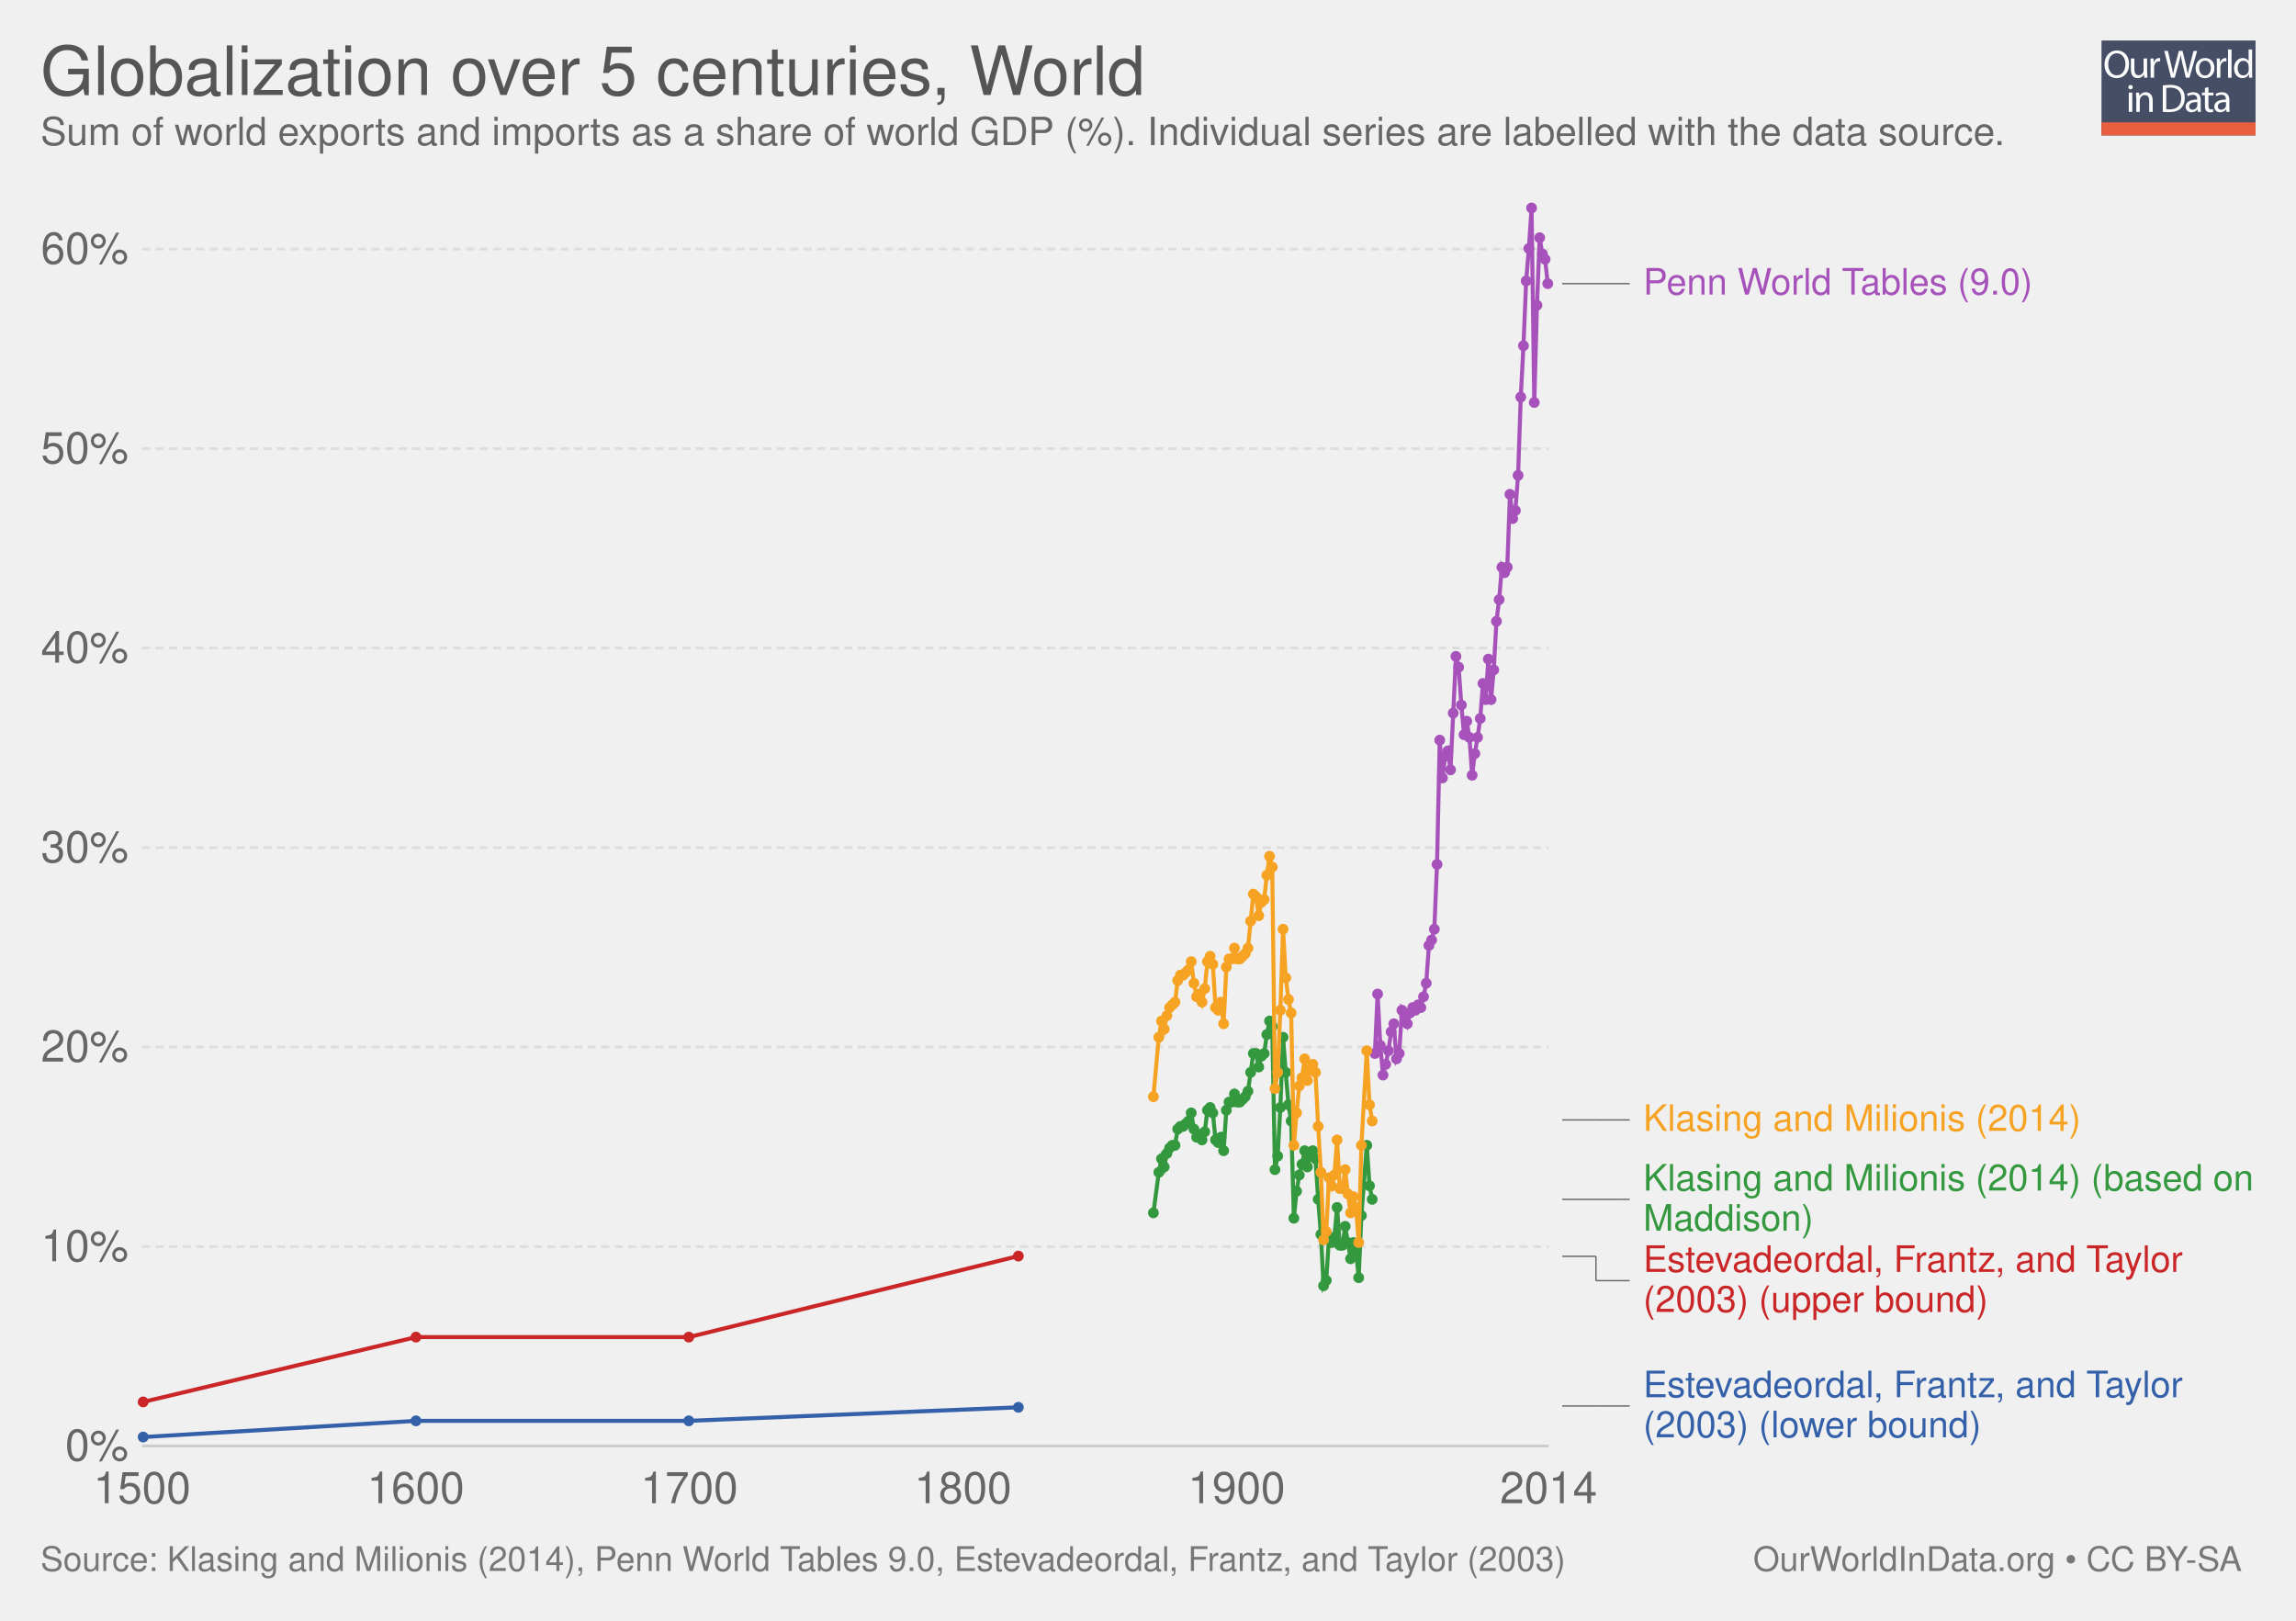
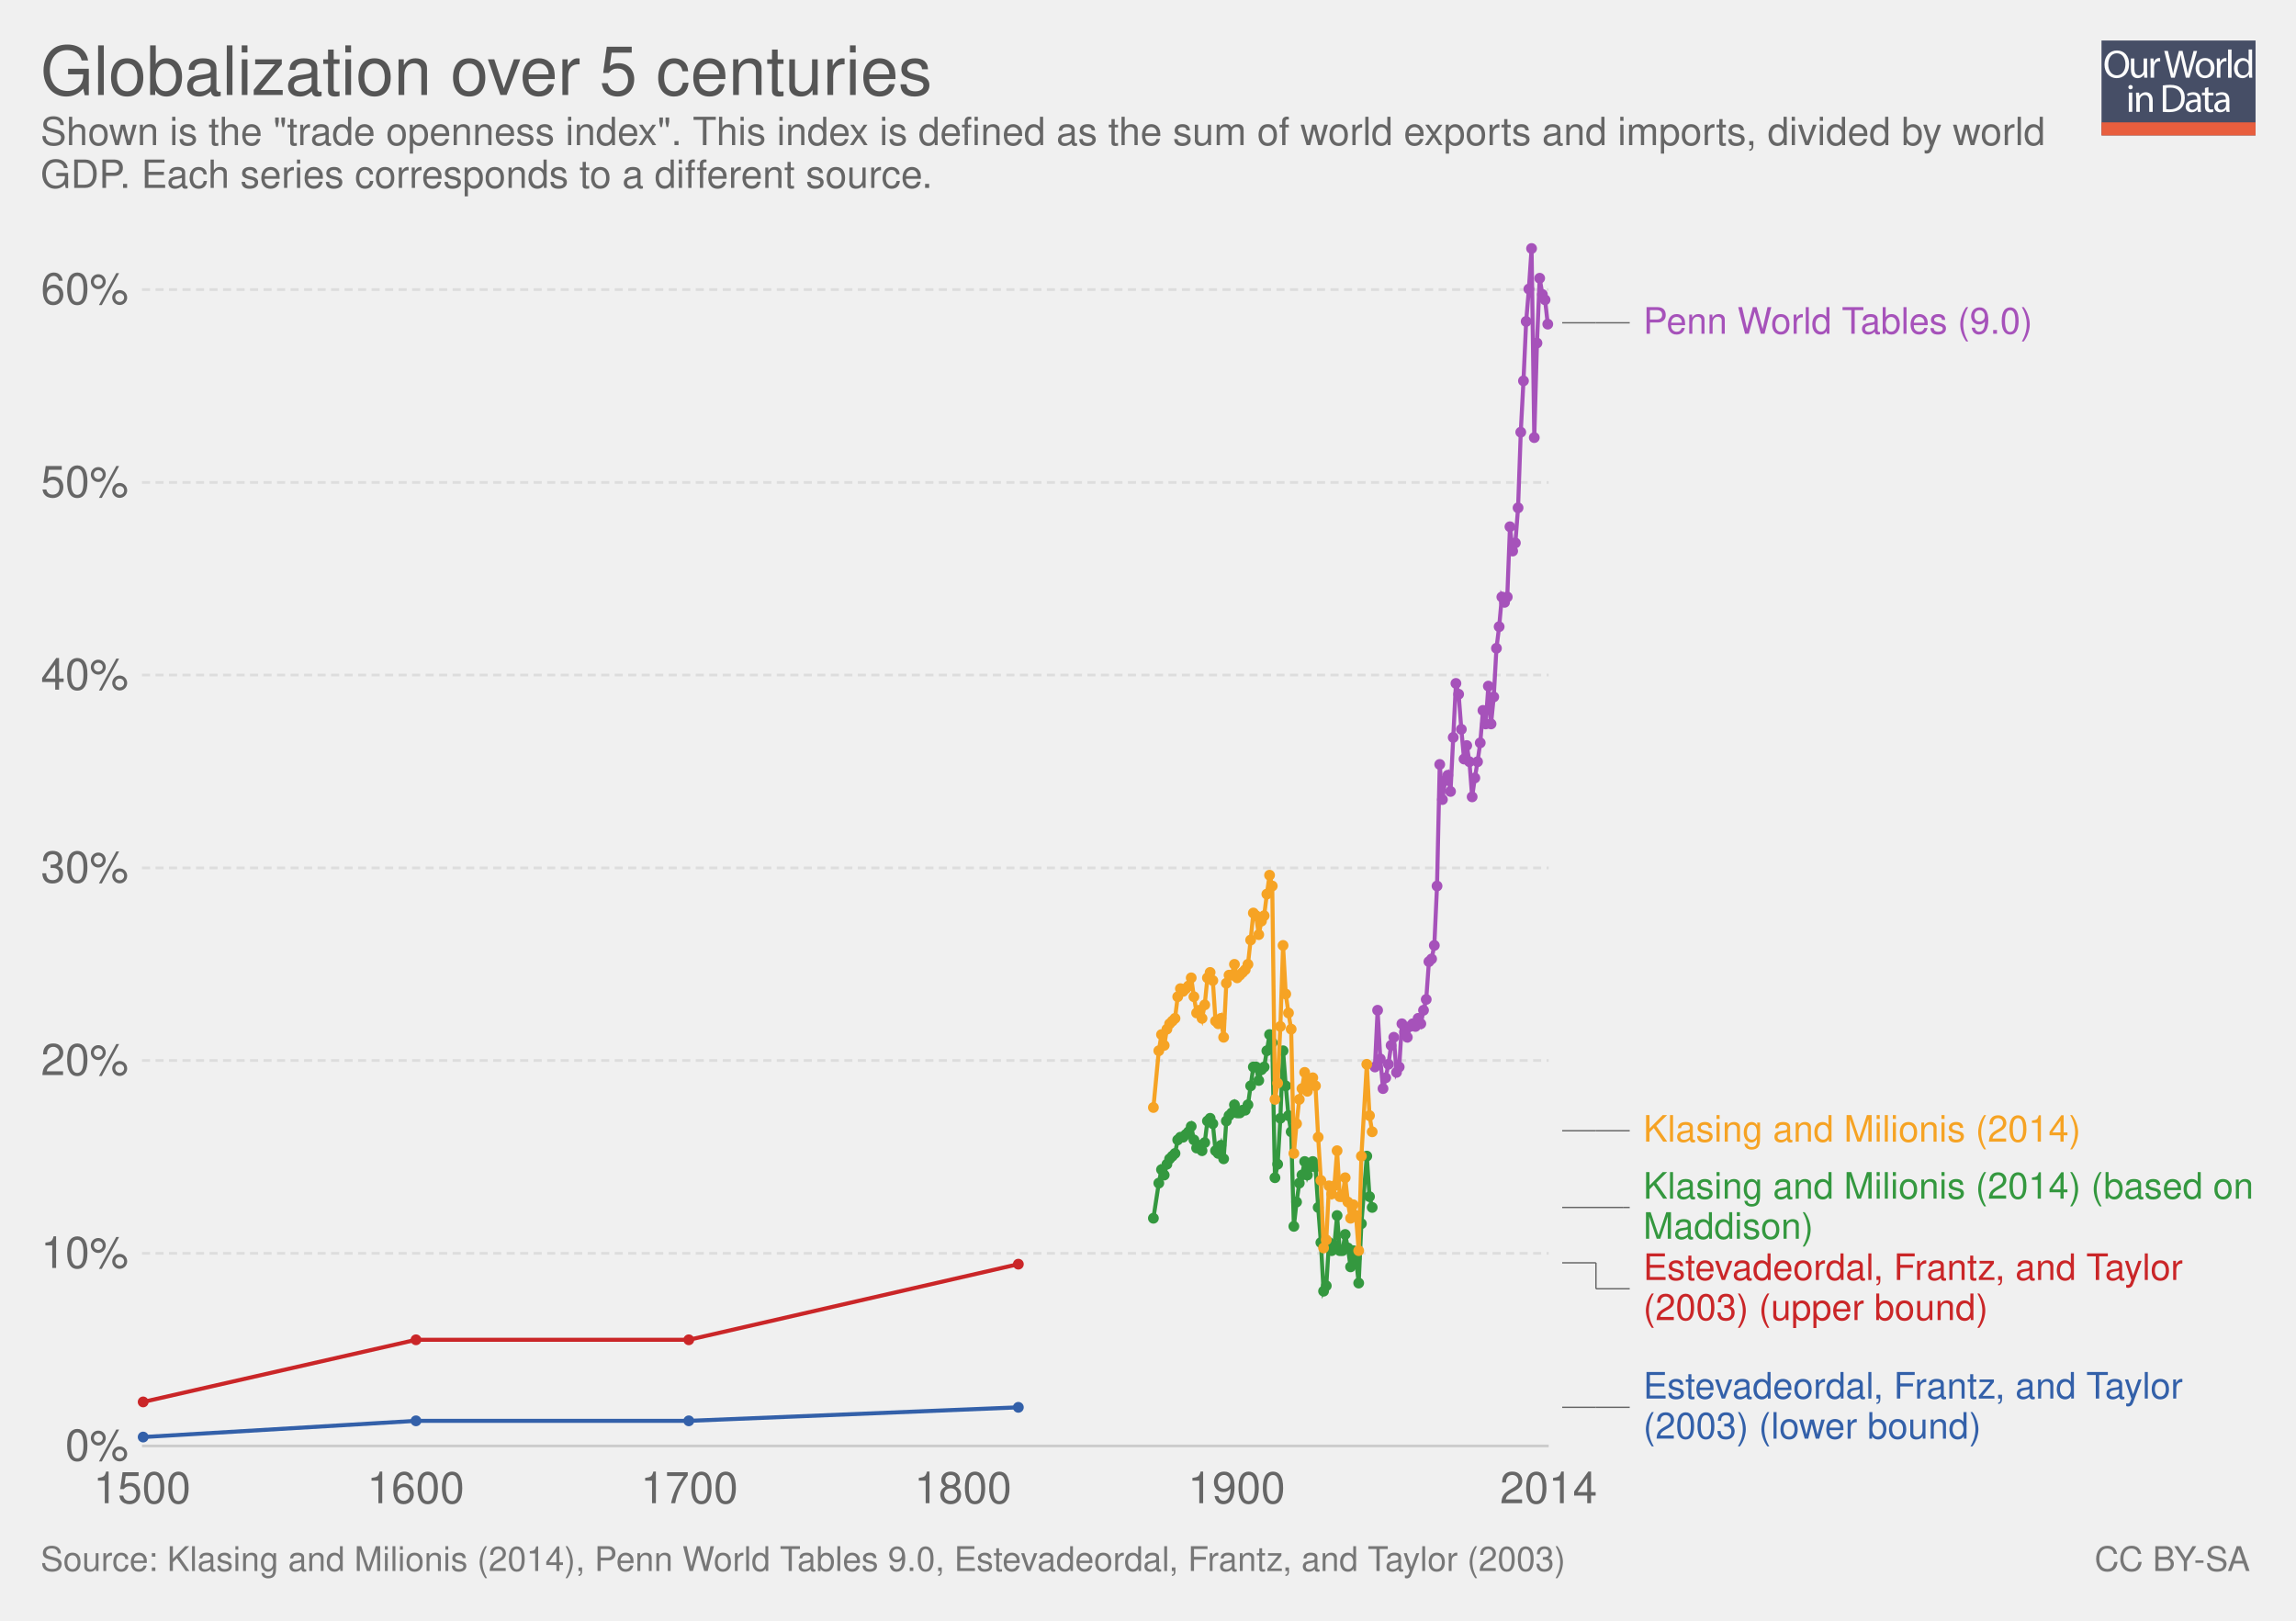
<svg xmlns="http://www.w3.org/2000/svg" xmlns:xlink="http://www.w3.org/1999/xlink" version="1.1" style="font-family: 'Helvetica Neue', Helvetica, Arial, sans-serif; font-size: 18px; background-color: white; text-rendering: optimizeLegibility; -webkit-font-smoothing: antialiased;" width="850" height="600">
  <g class="ChartTab">
    <g class="HeaderView">
      <g opacity="0.8" transform="translate(778, 15) scale(0.27)">
        <a xlink:href="https://ourworldindata.org" target="_blank">
          <g>
            <rect x="0" y="0" fill="#1B2543" width="211.2" height="130.1" />
            <rect x="0" y="112.2" fill="#E63912" width="211.2" height="17.9" />
            <g>
              <rect x="1.2" y="12.3" fill="none" width="210.2" height="99.2" />
              <path fill="#FFFFFF" d="M37.8,32.2c0,12.7-7.7,19.4-17.1,19.4c-9.7,0-16.6-7.5-16.6-18.7c0-11.7,7.3-19.3,17.1-19.3 C31.3,13.7,37.8,21.3,37.8,32.2z M9.2,32.8c0,7.9,4.3,14.9,11.8,14.9c7.5,0,11.8-6.9,11.8-15.3c0-7.3-3.8-14.9-11.8-14.9 C13.1,17.5,9.2,24.8,9.2,32.8z" />
              <path fill="#FFFFFF" d="M62.7,43.8c0,2.7,0.1,5.1,0.2,7.2h-4.3l-0.3-4.3h-0.1c-1.3,2.1-4,4.9-8.8,4.9c-4.2,0-9.1-2.3-9.1-11.6 V24.6h4.8v14.6c0,5,1.5,8.4,5.9,8.4c3.2,0,5.5-2.2,6.3-4.4c0.3-0.7,0.4-1.6,0.4-2.5V24.6h4.8V43.8z" />
              <path fill="#FFFFFF" d="M67.3,32.8c0-3.1-0.1-5.8-0.2-8.2h4.2l0.2,5.2h0.2c1.2-3.5,4.1-5.8,7.3-5.8c0.5,0,0.9,0.1,1.4,0.2v4.5 c-0.5-0.1-1-0.2-1.6-0.2c-3.4,0-5.8,2.6-6.5,6.2c-0.1,0.7-0.2,1.4-0.2,2.2V51h-4.8V32.8z" />
              <path fill="#FFFFFF" d="M95.4,51l-9.4-36.8h5l4.4,18.6c1.1,4.6,2.1,9.2,2.7,12.7h0.1c0.6-3.7,1.8-8,3-12.8l4.9-18.5h5l4.5,18.7 c1,4.4,2,8.7,2.6,12.6h0.1c0.8-4,1.8-8.1,3-12.7l4.9-18.5h4.9L120.6,51h-5L111,31.9c-1.1-4.7-1.9-8.3-2.4-12h-0.1 c-0.7,3.7-1.5,7.3-2.8,12L100.4,51H95.4z" />
              <path fill="#FFFFFF" d="M154.9,37.6c0,9.8-6.8,14-13.2,14c-7.2,0-12.7-5.2-12.7-13.6c0-8.8,5.8-14,13.1-14 C149.8,24,154.9,29.5,154.9,37.6z M133.9,37.9c0,5.8,3.3,10.1,8,10.1c4.6,0,8-4.3,8-10.3c0-4.5-2.2-10.1-7.9-10.1 C136.3,27.6,133.9,32.8,133.9,37.9z" />
              <path fill="#FFFFFF" d="M158.2,32.8c0-3.1-0.1-5.8-0.2-8.2h4.2l0.2,5.2h0.2c1.2-3.5,4.1-5.8,7.3-5.8c0.5,0,0.9,0.1,1.4,0.2v4.5 c-0.5-0.1-1-0.2-1.6-0.2c-3.4,0-5.8,2.6-6.5,6.2c-0.1,0.7-0.2,1.4-0.2,2.2V51h-4.8V32.8z" />
              <path fill="#FFFFFF" d="M173.5,12.3h4.8V51h-4.8V12.3z" />
              <path fill="#FFFFFF" d="M206.5,12.3v31.9c0,2.3,0.1,5,0.2,6.8h-4.3l-0.2-4.6H202c-1.5,2.9-4.7,5.2-9,5.2 c-6.4,0-11.3-5.4-11.3-13.4c-0.1-8.8,5.4-14.2,11.9-14.2c4,0,6.8,1.9,8,4h0.1V12.3H206.5z M201.7,35.4c0-0.6-0.1-1.4-0.2-2 c-0.7-3.1-3.3-5.6-6.9-5.6c-5,0-7.9,4.4-7.9,10.2c0,5.3,2.6,9.8,7.8,9.8c3.2,0,6.2-2.1,7.1-5.7c0.2-0.7,0.2-1.3,0.2-2.1V35.4z" />
              <path fill="#FFFFFF" d="M42.8,64c0.1,1.6-1.1,2.9-3.1,2.9c-1.7,0-2.9-1.3-2.9-2.9c0-1.7,1.3-3,3-3C41.7,61,42.8,62.3,42.8,64z M37.4,97.8V71.4h4.8v26.4H37.4z" />
              <path fill="#FFFFFF" d="M47.5,78.6c0-2.7-0.1-5-0.2-7.1h4.3l0.3,4.4h0.1c1.3-2.5,4.4-5,8.8-5c3.7,0,9.4,2.2,9.4,11.2v15.8h-4.8 V82.6c0-4.3-1.6-7.8-6.1-7.8c-3.2,0-5.6,2.2-6.5,4.9c-0.2,0.6-0.3,1.4-0.3,2.2v15.9h-4.8V78.6z" />
              <path fill="#FFFFFF" d="M84,61.6c2.9-0.4,6.3-0.8,10.1-0.8c6.8,0,11.7,1.6,14.9,4.6c3.3,3,5.2,7.3,5.2,13.2c0,6-1.9,10.9-5.3,14.3 c-3.4,3.4-9.1,5.3-16.3,5.3c-3.4,0-6.2-0.2-8.6-0.4V61.6z M88.8,94.1c1.2,0.2,3,0.3,4.8,0.3c10.2,0,15.7-5.7,15.7-15.6 c0.1-8.7-4.9-14.2-14.9-14.2c-2.5,0-4.3,0.2-5.6,0.5V94.1z" />
              <path fill="#FFFFFF" d="M132.1,97.8l-0.4-3.3h-0.2c-1.5,2.1-4.3,3.9-8.1,3.9c-5.4,0-8.1-3.8-8.1-7.6c0-6.4,5.7-9.9,15.9-9.8v-0.5 c0-2.2-0.6-6.1-6-6.1c-2.5,0-5,0.8-6.9,2l-1.1-3.2c2.2-1.4,5.4-2.3,8.7-2.3c8.1,0,10.1,5.5,10.1,10.8v9.9c0,2.3,0.1,4.5,0.4,6.3 H132.1z M131.4,84.4c-5.3-0.1-11.2,0.8-11.2,5.9c0,3.1,2.1,4.6,4.5,4.6c3.4,0,5.6-2.2,6.4-4.4c0.2-0.5,0.3-1,0.3-1.5V84.4z" />
              <path fill="#FFFFFF" d="M146.6,63.9v7.6h6.9v3.7h-6.9v14.2c0,3.3,0.9,5.1,3.6,5.1c1.3,0,2.2-0.2,2.8-0.3l0.2,3.6 c-0.9,0.4-2.4,0.7-4.3,0.7c-2.2,0-4-0.7-5.2-2c-1.4-1.4-1.9-3.8-1.9-6.9V75.1h-4.1v-3.7h4.1v-6.3L146.6,63.9z" />
              <path fill="#FFFFFF" d="M171.4,97.8l-0.4-3.3h-0.2c-1.5,2.1-4.3,3.9-8.1,3.9c-5.4,0-8.1-3.8-8.1-7.6c0-6.4,5.7-9.9,15.9-9.8v-0.5 c0-2.2-0.6-6.1-6-6.1c-2.5,0-5,0.8-6.9,2l-1.1-3.2c2.2-1.4,5.4-2.3,8.7-2.3c8.1,0,10.1,5.5,10.1,10.8v9.9c0,2.3,0.1,4.5,0.4,6.3 H171.4z M170.7,84.4c-5.3-0.1-11.2,0.8-11.2,5.9c0,3.1,2.1,4.6,4.5,4.6c3.4,0,5.6-2.2,6.4-4.4c0.2-0.5,0.3-1,0.3-1.5V84.4z" />
            </g>
          </g>
        </a>
      </g>
      <a href="https://ourworldindata.org/grapher/globalization-over-5-centuries" target="_blank">
        <text font-size="25.20" x="15.0" y="35.2" fill="#555">
-           <tspan x="15" y="35.16">Globalization over 5 centuries, World</tspan>
+           <tspan x="15" y="35.16">Globalization over 5 centuries</tspan>
        </text>
      </a>
      <text font-size="14.40" x="15.0" y="53.7" fill="#666">
-         <tspan x="15" y="53.72">Sum of world exports and imports as a share of world GDP (%). Individual series are labelled with the data source.</tspan>
+         <tspan x="15" y="53.72">Shown is the "trade openness index". This index is defined as the sum of world exports and imports, divided by world</tspan>
+         <tspan x="15" y="69.56">GDP. Each series corresponds to a different source.</tspan>
      </text>
    </g>
    <g class="LineChart">
      <defs>
        <clipPath id="boundsClip-1">
-           <rect x="42.562" y="0" width="830" height="959.8" />
+           <rect x="42.562" y="0" width="830" height="928.8" />
        </clipPath>
      </defs>
      <g class="AxisBoxView">
        <g class="HorizontalAxis">
          <text x="52.6" y="556.5" fill="#666" text-anchor="middle" font-size="16.2">1500</text>
          <text x="153.9" y="556.5" fill="#666" text-anchor="middle" font-size="16.2">1600</text>
          <text x="255.2" y="556.5" fill="#666" text-anchor="middle" font-size="16.2">1700</text>
          <text x="356.5" y="556.5" fill="#666" text-anchor="middle" font-size="16.2">1800</text>
          <text x="457.8" y="556.5" fill="#666" text-anchor="middle" font-size="16.2">1900</text>
          <text x="573.3" y="556.5" fill="#666" text-anchor="middle" font-size="16.2">2014</text>
        </g>
        <g class="VerticalAxis">
          <text x="47.56" y="535.3" fill="#666" dominant-baseline="middle" text-anchor="end" font-size="16.2">0%</text>
-           <text x="47.56" y="461.5" fill="#666" dominant-baseline="middle" text-anchor="end" font-size="16.2">10%</text>
-           <text x="47.56" y="387.6" fill="#666" dominant-baseline="middle" text-anchor="end" font-size="16.2">20%</text>
-           <text x="47.56" y="313.8" fill="#666" dominant-baseline="middle" text-anchor="end" font-size="16.2">30%</text>
-           <text x="47.56" y="239.9" fill="#666" dominant-baseline="middle" text-anchor="end" font-size="16.2">40%</text>
-           <text x="47.56" y="166.1" fill="#666" dominant-baseline="middle" text-anchor="end" font-size="16.2">50%</text>
-           <text x="47.56" y="92.2" fill="#666" dominant-baseline="middle" text-anchor="end" font-size="16.2">60%</text>
+           <text x="47.56" y="464" fill="#666" dominant-baseline="middle" text-anchor="end" font-size="16.2">10%</text>
+           <text x="47.56" y="392.6" fill="#666" dominant-baseline="middle" text-anchor="end" font-size="16.2">20%</text>
+           <text x="47.56" y="321.3" fill="#666" dominant-baseline="middle" text-anchor="end" font-size="16.2">30%</text>
+           <text x="47.56" y="249.9" fill="#666" dominant-baseline="middle" text-anchor="end" font-size="16.2">40%</text>
+           <text x="47.56" y="178.6" fill="#666" dominant-baseline="middle" text-anchor="end" font-size="16.2">50%</text>
+           <text x="47.56" y="107.2" fill="#666" dominant-baseline="middle" text-anchor="end" font-size="16.2">60%</text>
        </g>
        <g class="AxisGridLines">
          <line x1="52.56" y1="535.3" x2="573.34" y2="535.3" stroke="#ccc" />
-           <line x1="52.56" y1="461.5" x2="573.34" y2="461.5" stroke="#ddd" stroke-dasharray="3,2" />
-           <line x1="52.56" y1="387.6" x2="573.34" y2="387.6" stroke="#ddd" stroke-dasharray="3,2" />
-           <line x1="52.56" y1="313.8" x2="573.34" y2="313.8" stroke="#ddd" stroke-dasharray="3,2" />
-           <line x1="52.56" y1="239.9" x2="573.34" y2="239.9" stroke="#ddd" stroke-dasharray="3,2" />
-           <line x1="52.56" y1="166.1" x2="573.34" y2="166.1" stroke="#ddd" stroke-dasharray="3,2" />
-           <line x1="52.56" y1="92.2" x2="573.34" y2="92.2" stroke="#ddd" stroke-dasharray="3,2" />
+           <line x1="52.56" y1="464" x2="573.34" y2="464" stroke="#ddd" stroke-dasharray="3,2" />
+           <line x1="52.56" y1="392.6" x2="573.34" y2="392.6" stroke="#ddd" stroke-dasharray="3,2" />
+           <line x1="52.56" y1="321.3" x2="573.34" y2="321.3" stroke="#ddd" stroke-dasharray="3,2" />
+           <line x1="52.56" y1="249.9" x2="573.34" y2="249.9" stroke="#ddd" stroke-dasharray="3,2" />
+           <line x1="52.56" y1="178.6" x2="573.34" y2="178.6" stroke="#ddd" stroke-dasharray="3,2" />
+           <line x1="52.56" y1="107.2" x2="573.34" y2="107.2" stroke="#ddd" stroke-dasharray="3,2" />
        </g>
      </g>
      <g clip-path="url(#boundsClip-1)">
        <g class="HeightedLegend clickable">
          <g class="legendMark">
            <g class="indicator">
-               <line x1="578.335" y1="105" x2="590.835" y2="105" stroke="#666" stroke-width="0.5" />
-               <line x1="590.835" y1="105" x2="590.835" y2="105" stroke="#666" stroke-width="0.5" />
-               <line x1="590.835" y1="105" x2="603.335" y2="105" stroke="#666" stroke-width="0.5" />
-             </g>
-             <rect x="573.335" y="98.25" width="181.745" height="13.5" fill="#fff" opacity="0" />
-             <text font-size="13.50" x="608.3" y="109.0" fill="#a652ba">
-               <tspan x="608.335" y="109.05">Penn World Tables (9.0)</tspan>
+               <line x1="578.335" y1="119.5" x2="590.835" y2="119.5" stroke="#666" stroke-width="0.5" />
+               <line x1="590.835" y1="119.5" x2="590.835" y2="119.5" stroke="#666" stroke-width="0.5" />
+               <line x1="590.835" y1="119.5" x2="603.335" y2="119.5" stroke="#666" stroke-width="0.5" />
+             </g>
+             <rect x="573.335" y="112.75" width="181.745" height="13.5" fill="#fff" opacity="0" />
+             <text font-size="13.50" x="608.3" y="123.5" fill="#a652ba">
+               <tspan x="608.335" y="123.55">Penn World Tables (9.0)</tspan>
            </text>
          </g>
          <g class="legendMark">
            <g class="indicator">
-               <line x1="578.335" y1="414.6" x2="590.835" y2="414.6" stroke="#666" stroke-width="0.5" />
-               <line x1="590.835" y1="414.6" x2="590.835" y2="414.6" stroke="#666" stroke-width="0.5" />
-               <line x1="590.835" y1="414.6" x2="603.335" y2="414.6" stroke="#666" stroke-width="0.5" />
-             </g>
-             <rect x="573.335" y="407.85" width="197.54" height="13.5" fill="#fff" opacity="0" />
-             <text font-size="13.50" x="608.3" y="418.7" fill="#f6a324">
-               <tspan x="608.335" y="418.65">Klasing and Milionis (2014)</tspan>
+               <line x1="578.335" y1="418.6" x2="590.835" y2="418.6" stroke="#666" stroke-width="0.5" />
+               <line x1="590.835" y1="418.6" x2="590.835" y2="418.6" stroke="#666" stroke-width="0.5" />
+               <line x1="590.835" y1="418.6" x2="603.335" y2="418.6" stroke="#666" stroke-width="0.5" />
+             </g>
+             <rect x="573.335" y="411.85" width="197.54" height="13.5" fill="#fff" opacity="0" />
+             <text font-size="13.50" x="608.3" y="422.7" fill="#f6a324">
+               <tspan x="608.335" y="422.65">Klasing and Milionis (2014)</tspan>
            </text>
          </g>
          <g class="legendMark">
            <g class="indicator">
-               <line x1="578.335" y1="444" x2="600.835" y2="444" stroke="#666" stroke-width="0.5" />
-               <line x1="600.835" y1="444" x2="600.835" y2="444" stroke="#666" stroke-width="0.5" />
-               <line x1="600.835" y1="444" x2="603.335" y2="444" stroke="#666" stroke-width="0.5" />
-             </g>
-             <rect x="573.335" y="429.95" width="261.665" height="28.1" fill="#fff" opacity="0" />
-             <text font-size="13.50" x="608.3" y="440.8" fill="#34983f">
-               <tspan x="608.335" y="440.75">Klasing and Milionis (2014) (based on</tspan>
-               <tspan x="608.335" y="455.6">Maddison)</tspan>
+               <line x1="578.335" y1="447" x2="600.835" y2="447" stroke="#666" stroke-width="0.5" />
+               <line x1="600.835" y1="447" x2="600.835" y2="447" stroke="#666" stroke-width="0.5" />
+               <line x1="600.835" y1="447" x2="603.335" y2="447" stroke="#666" stroke-width="0.5" />
+             </g>
+             <rect x="573.335" y="432.95" width="261.665" height="28.1" fill="#fff" opacity="0" />
+             <text font-size="13.50" x="608.3" y="443.8" fill="#34983f">
+               <tspan x="608.335" y="443.75">Klasing and Milionis (2014) (based on</tspan>
+               <tspan x="608.335" y="458.6">Maddison)</tspan>
            </text>
          </g>
          <g class="legendMark">
            <g class="indicator">
-               <line x1="578.335" y1="465.1" x2="590.835" y2="465.1" stroke="#666" stroke-width="0.5" />
-               <line x1="590.835" y1="465.1" x2="590.835" y2="474.1" stroke="#666" stroke-width="0.5" />
-               <line x1="590.835" y1="474.1" x2="603.335" y2="474.1" stroke="#666" stroke-width="0.5" />
-             </g>
-             <rect x="573.335" y="460.05" width="239.12" height="28.1" fill="#fff" opacity="0" />
-             <text font-size="13.50" x="608.3" y="470.9" fill="#ca2628">
-               <tspan x="608.335" y="470.85">Estevadeordal, Frantz, and Taylor</tspan>
-               <tspan x="608.335" y="485.7">(2003) (upper bound)</tspan>
+               <line x1="578.335" y1="467.5" x2="590.835" y2="467.5" stroke="#666" stroke-width="0.5" />
+               <line x1="590.835" y1="467.5" x2="590.835" y2="477.1" stroke="#666" stroke-width="0.5" />
+               <line x1="590.835" y1="477.1" x2="603.335" y2="477.1" stroke="#666" stroke-width="0.5" />
+             </g>
+             <rect x="573.335" y="463.05" width="239.12" height="28.1" fill="#fff" opacity="0" />
+             <text font-size="13.50" x="608.3" y="473.9" fill="#ca2628">
+               <tspan x="608.335" y="473.85">Estevadeordal, Frantz, and Taylor</tspan>
+               <tspan x="608.335" y="488.7">(2003) (upper bound)</tspan>
            </text>
          </g>
          <g class="legendMark">
            <g class="indicator">
-               <line x1="578.335" y1="520.5" x2="590.835" y2="520.5" stroke="#666" stroke-width="0.5" />
-               <line x1="590.835" y1="520.5" x2="590.835" y2="520.5" stroke="#666" stroke-width="0.5" />
-               <line x1="590.835" y1="520.5" x2="603.335" y2="520.5" stroke="#666" stroke-width="0.5" />
-             </g>
-             <rect x="573.335" y="506.45" width="239.12" height="28.1" fill="#fff" opacity="0" />
-             <text font-size="13.50" x="608.3" y="517.3" fill="#3360a9">
-               <tspan x="608.335" y="517.25">Estevadeordal, Frantz, and Taylor</tspan>
-               <tspan x="608.335" y="532.1">(2003) (lower bound)</tspan>
+               <line x1="578.335" y1="521" x2="590.835" y2="521" stroke="#666" stroke-width="0.5" />
+               <line x1="590.835" y1="521" x2="590.835" y2="521" stroke="#666" stroke-width="0.5" />
+               <line x1="590.835" y1="521" x2="603.335" y2="521" stroke="#666" stroke-width="0.5" />
+             </g>
+             <rect x="573.335" y="506.95" width="239.12" height="28.1" fill="#fff" opacity="0" />
+             <text font-size="13.50" x="608.3" y="517.8" fill="#3360a9">
+               <tspan x="608.335" y="517.75">Estevadeordal, Frantz, and Taylor</tspan>
+               <tspan x="608.335" y="532.6">(2003) (lower bound)</tspan>
            </text>
          </g>
        </g>
        <g class="Lines">
-           <rect x="53" y="77" width="521" height="459" fill="rgba(255,255,255,0)" opacity="0" />
+           <rect x="53" y="92" width="521" height="443" fill="rgba(255,255,255,0)" opacity="0" />
          <g class="key-World_0">
-             <path stroke="#34983f" stroke-linecap="round" d="M427 449L429 434L430 429L431 432L432 427L433 425L434 424L435 424L436 418L437 417L438 417L439 416L440 415L441 412L442 418L443 421L444 420L445 422L446 419L447 411L448 410L449 412L450 422L451 423L452 421L453 426L454 411L455 408L456 408L457 405L458 408L459 408L460 407L461 406L462 404L463 397L464 390L465 390L466 395L467 391L468 390L469 383L470 378L471 380L472 433L473 428L474 410L475 384L476 397L477 409L478 415L479 451L480 441L481 435L482 431L483 426L484 432L485 428L486 426L487 429L488 444L489 457L490 476L491 474L492 458L493 460L494 458L495 447L496 461L497 461L498 454L499 460L500 466L501 460L502 463L503 473L504 450L506 424L507 439L508 444" fill="none" stroke-width="1.5" />
+             <path stroke="#34983f" stroke-linecap="round" d="M427 451L429 438L430 433L431 435L432 431L433 429L434 428L435 427L436 422L437 421L438 421L439 420L440 419L441 417L442 422L443 425L444 424L445 426L446 423L447 415L448 414L449 416L450 426L451 427L452 424L453 429L454 415L455 413L456 412L457 409L458 412L459 412L460 411L461 411L462 409L463 402L464 395L465 395L466 400L467 396L468 395L469 389L470 383L471 386L472 436L473 431L474 414L475 389L476 402L477 413L478 419L479 454L480 445L481 438L482 435L483 430L484 435L485 432L486 430L487 432L488 447L489 460L490 478L491 476L492 460L493 463L494 461L495 450L496 463L497 463L498 457L499 462L500 469L501 463L502 466L503 475L504 453L506 428L507 443L508 447" fill="none" stroke-width="1.5" />
            <g fill="#34983f">
-               <circle cx="427" cy="449" r="2" />
-               <circle cx="429" cy="434" r="2" />
-               <circle cx="430" cy="429" r="2" />
-               <circle cx="431" cy="432" r="2" />
-               <circle cx="432" cy="427" r="2" />
-               <circle cx="433" cy="425" r="2" />
-               <circle cx="434" cy="424" r="2" />
-               <circle cx="435" cy="424" r="2" />
-               <circle cx="436" cy="418" r="2" />
-               <circle cx="437" cy="417" r="2" />
-               <circle cx="438" cy="417" r="2" />
-               <circle cx="439" cy="416" r="2" />
-               <circle cx="440" cy="415" r="2" />
-               <circle cx="441" cy="412" r="2" />
-               <circle cx="442" cy="418" r="2" />
-               <circle cx="443" cy="421" r="2" />
-               <circle cx="444" cy="420" r="2" />
-               <circle cx="445" cy="422" r="2" />
-               <circle cx="446" cy="419" r="2" />
-               <circle cx="447" cy="411" r="2" />
-               <circle cx="448" cy="410" r="2" />
-               <circle cx="449" cy="412" r="2" />
-               <circle cx="450" cy="422" r="2" />
-               <circle cx="451" cy="423" r="2" />
-               <circle cx="452" cy="421" r="2" />
-               <circle cx="453" cy="426" r="2" />
-               <circle cx="454" cy="411" r="2" />
-               <circle cx="455" cy="408" r="2" />
-               <circle cx="456" cy="408" r="2" />
-               <circle cx="457" cy="405" r="2" />
-               <circle cx="458" cy="408" r="2" />
-               <circle cx="459" cy="408" r="2" />
-               <circle cx="460" cy="407" r="2" />
-               <circle cx="461" cy="406" r="2" />
-               <circle cx="462" cy="404" r="2" />
-               <circle cx="463" cy="397" r="2" />
-               <circle cx="464" cy="390" r="2" />
-               <circle cx="465" cy="390" r="2" />
-               <circle cx="466" cy="395" r="2" />
-               <circle cx="467" cy="391" r="2" />
-               <circle cx="468" cy="390" r="2" />
-               <circle cx="469" cy="383" r="2" />
-               <circle cx="470" cy="378" r="2" />
-               <circle cx="471" cy="380" r="2" />
-               <circle cx="472" cy="433" r="2" />
-               <circle cx="473" cy="428" r="2" />
-               <circle cx="474" cy="410" r="2" />
-               <circle cx="475" cy="384" r="2" />
-               <circle cx="476" cy="397" r="2" />
-               <circle cx="477" cy="409" r="2" />
-               <circle cx="478" cy="415" r="2" />
-               <circle cx="479" cy="451" r="2" />
-               <circle cx="480" cy="441" r="2" />
-               <circle cx="481" cy="435" r="2" />
-               <circle cx="482" cy="431" r="2" />
-               <circle cx="483" cy="426" r="2" />
-               <circle cx="484" cy="432" r="2" />
-               <circle cx="485" cy="428" r="2" />
-               <circle cx="486" cy="426" r="2" />
-               <circle cx="487" cy="429" r="2" />
-               <circle cx="488" cy="444" r="2" />
-               <circle cx="489" cy="457" r="2" />
-               <circle cx="490" cy="476" r="2" />
-               <circle cx="491" cy="474" r="2" />
-               <circle cx="492" cy="458" r="2" />
-               <circle cx="493" cy="460" r="2" />
-               <circle cx="494" cy="458" r="2" />
-               <circle cx="495" cy="447" r="2" />
-               <circle cx="496" cy="461" r="2" />
-               <circle cx="497" cy="461" r="2" />
-               <circle cx="498" cy="454" r="2" />
-               <circle cx="499" cy="460" r="2" />
-               <circle cx="500" cy="466" r="2" />
-               <circle cx="501" cy="460" r="2" />
-               <circle cx="502" cy="463" r="2" />
-               <circle cx="503" cy="473" r="2" />
-               <circle cx="504" cy="450" r="2" />
-               <circle cx="506" cy="424" r="2" />
-               <circle cx="507" cy="439" r="2" />
-               <circle cx="508" cy="444" r="2" />
+               <circle cx="427" cy="451" r="2" />
+               <circle cx="429" cy="438" r="2" />
+               <circle cx="430" cy="433" r="2" />
+               <circle cx="431" cy="435" r="2" />
+               <circle cx="432" cy="431" r="2" />
+               <circle cx="433" cy="429" r="2" />
+               <circle cx="434" cy="428" r="2" />
+               <circle cx="435" cy="427" r="2" />
+               <circle cx="436" cy="422" r="2" />
+               <circle cx="437" cy="421" r="2" />
+               <circle cx="438" cy="421" r="2" />
+               <circle cx="439" cy="420" r="2" />
+               <circle cx="440" cy="419" r="2" />
+               <circle cx="441" cy="417" r="2" />
+               <circle cx="442" cy="422" r="2" />
+               <circle cx="443" cy="425" r="2" />
+               <circle cx="444" cy="424" r="2" />
+               <circle cx="445" cy="426" r="2" />
+               <circle cx="446" cy="423" r="2" />
+               <circle cx="447" cy="415" r="2" />
+               <circle cx="448" cy="414" r="2" />
+               <circle cx="449" cy="416" r="2" />
+               <circle cx="450" cy="426" r="2" />
+               <circle cx="451" cy="427" r="2" />
+               <circle cx="452" cy="424" r="2" />
+               <circle cx="453" cy="429" r="2" />
+               <circle cx="454" cy="415" r="2" />
+               <circle cx="455" cy="413" r="2" />
+               <circle cx="456" cy="412" r="2" />
+               <circle cx="457" cy="409" r="2" />
+               <circle cx="458" cy="412" r="2" />
+               <circle cx="459" cy="412" r="2" />
+               <circle cx="460" cy="411" r="2" />
+               <circle cx="461" cy="411" r="2" />
+               <circle cx="462" cy="409" r="2" />
+               <circle cx="463" cy="402" r="2" />
+               <circle cx="464" cy="395" r="2" />
+               <circle cx="465" cy="395" r="2" />
+               <circle cx="466" cy="400" r="2" />
+               <circle cx="467" cy="396" r="2" />
+               <circle cx="468" cy="395" r="2" />
+               <circle cx="469" cy="389" r="2" />
+               <circle cx="470" cy="383" r="2" />
+               <circle cx="471" cy="386" r="2" />
+               <circle cx="472" cy="436" r="2" />
+               <circle cx="473" cy="431" r="2" />
+               <circle cx="474" cy="414" r="2" />
+               <circle cx="475" cy="389" r="2" />
+               <circle cx="476" cy="402" r="2" />
+               <circle cx="477" cy="413" r="2" />
+               <circle cx="478" cy="419" r="2" />
+               <circle cx="479" cy="454" r="2" />
+               <circle cx="480" cy="445" r="2" />
+               <circle cx="481" cy="438" r="2" />
+               <circle cx="482" cy="435" r="2" />
+               <circle cx="483" cy="430" r="2" />
+               <circle cx="484" cy="435" r="2" />
+               <circle cx="485" cy="432" r="2" />
+               <circle cx="486" cy="430" r="2" />
+               <circle cx="487" cy="432" r="2" />
+               <circle cx="488" cy="447" r="2" />
+               <circle cx="489" cy="460" r="2" />
+               <circle cx="490" cy="478" r="2" />
+               <circle cx="491" cy="476" r="2" />
+               <circle cx="492" cy="460" r="2" />
+               <circle cx="493" cy="463" r="2" />
+               <circle cx="494" cy="461" r="2" />
+               <circle cx="495" cy="450" r="2" />
+               <circle cx="496" cy="463" r="2" />
+               <circle cx="497" cy="463" r="2" />
+               <circle cx="498" cy="457" r="2" />
+               <circle cx="499" cy="462" r="2" />
+               <circle cx="500" cy="469" r="2" />
+               <circle cx="501" cy="463" r="2" />
+               <circle cx="502" cy="466" r="2" />
+               <circle cx="503" cy="475" r="2" />
+               <circle cx="504" cy="453" r="2" />
+               <circle cx="506" cy="428" r="2" />
+               <circle cx="507" cy="443" r="2" />
+               <circle cx="508" cy="447" r="2" />
            </g>
          </g>
          <g class="key-World_1">
-             <path stroke="#a652ba" stroke-linecap="round" d="M509 390L510 368L511 387L512 398L513 394L514 389L515 382L516 379L517 392L518 390L519 374L520 376L521 379L522 375L523 373L524 374L525 372L526 373L527 369L528 364L529 350L530 348L531 344L532 320L533 274L534 288L535 280L536 278L537 285L538 264L539 243L540 247L541 261L542 272L543 267L544 273L545 287L546 279L547 273L548 266L549 253L550 259L551 244L552 259L553 248L554 230L555 222L556 210L557 212L558 210L559 183L560 192L561 189L562 176L563 147L564 128L565 104L566 92L567 77L568 149L569 113L570 88L571 94L572 96L573 105" fill="none" stroke-width="1.5" />
+             <path stroke="#a652ba" stroke-linecap="round" d="M509 395L510 374L511 392L512 403L513 399L514 394L515 387L516 384L517 397L518 395L519 379L520 382L521 384L522 380L523 379L524 380L525 377L526 379L527 374L528 370L529 356L530 355L531 350L532 328L533 283L534 296L535 289L536 287L537 293L538 273L539 253L540 257L541 270L542 281L543 276L544 282L545 295L546 288L547 282L548 275L549 263L550 268L551 254L552 268L553 258L554 240L555 232L556 221L557 223L558 221L559 195L560 204L561 201L562 188L563 160L564 141L565 119L566 107L567 92L568 162L569 127L570 103L571 109L572 111L573 120" fill="none" stroke-width="1.5" />
            <g fill="#a652ba">
-               <circle cx="509" cy="390" r="2" />
-               <circle cx="510" cy="368" r="2" />
-               <circle cx="511" cy="387" r="2" />
-               <circle cx="512" cy="398" r="2" />
-               <circle cx="513" cy="394" r="2" />
-               <circle cx="514" cy="389" r="2" />
-               <circle cx="515" cy="382" r="2" />
-               <circle cx="516" cy="379" r="2" />
-               <circle cx="517" cy="392" r="2" />
-               <circle cx="518" cy="390" r="2" />
-               <circle cx="519" cy="374" r="2" />
-               <circle cx="520" cy="376" r="2" />
-               <circle cx="521" cy="379" r="2" />
-               <circle cx="522" cy="375" r="2" />
-               <circle cx="523" cy="373" r="2" />
-               <circle cx="524" cy="374" r="2" />
-               <circle cx="525" cy="372" r="2" />
-               <circle cx="526" cy="373" r="2" />
-               <circle cx="527" cy="369" r="2" />
-               <circle cx="528" cy="364" r="2" />
-               <circle cx="529" cy="350" r="2" />
-               <circle cx="530" cy="348" r="2" />
-               <circle cx="531" cy="344" r="2" />
-               <circle cx="532" cy="320" r="2" />
-               <circle cx="533" cy="274" r="2" />
-               <circle cx="534" cy="288" r="2" />
-               <circle cx="535" cy="280" r="2" />
-               <circle cx="536" cy="278" r="2" />
-               <circle cx="537" cy="285" r="2" />
-               <circle cx="538" cy="264" r="2" />
-               <circle cx="539" cy="243" r="2" />
-               <circle cx="540" cy="247" r="2" />
-               <circle cx="541" cy="261" r="2" />
-               <circle cx="542" cy="272" r="2" />
-               <circle cx="543" cy="267" r="2" />
-               <circle cx="544" cy="273" r="2" />
-               <circle cx="545" cy="287" r="2" />
-               <circle cx="546" cy="279" r="2" />
-               <circle cx="547" cy="273" r="2" />
-               <circle cx="548" cy="266" r="2" />
-               <circle cx="549" cy="253" r="2" />
-               <circle cx="550" cy="259" r="2" />
-               <circle cx="551" cy="244" r="2" />
-               <circle cx="552" cy="259" r="2" />
-               <circle cx="553" cy="248" r="2" />
-               <circle cx="554" cy="230" r="2" />
-               <circle cx="555" cy="222" r="2" />
-               <circle cx="556" cy="210" r="2" />
-               <circle cx="557" cy="212" r="2" />
-               <circle cx="558" cy="210" r="2" />
-               <circle cx="559" cy="183" r="2" />
-               <circle cx="560" cy="192" r="2" />
-               <circle cx="561" cy="189" r="2" />
-               <circle cx="562" cy="176" r="2" />
-               <circle cx="563" cy="147" r="2" />
-               <circle cx="564" cy="128" r="2" />
-               <circle cx="565" cy="104" r="2" />
-               <circle cx="566" cy="92" r="2" />
-               <circle cx="567" cy="77" r="2" />
-               <circle cx="568" cy="149" r="2" />
-               <circle cx="569" cy="113" r="2" />
-               <circle cx="570" cy="88" r="2" />
-               <circle cx="571" cy="94" r="2" />
-               <circle cx="572" cy="96" r="2" />
-               <circle cx="573" cy="105" r="2" />
+               <circle cx="509" cy="395" r="2" />
+               <circle cx="510" cy="374" r="2" />
+               <circle cx="511" cy="392" r="2" />
+               <circle cx="512" cy="403" r="2" />
+               <circle cx="513" cy="399" r="2" />
+               <circle cx="514" cy="394" r="2" />
+               <circle cx="515" cy="387" r="2" />
+               <circle cx="516" cy="384" r="2" />
+               <circle cx="517" cy="397" r="2" />
+               <circle cx="518" cy="395" r="2" />
+               <circle cx="519" cy="379" r="2" />
+               <circle cx="520" cy="382" r="2" />
+               <circle cx="521" cy="384" r="2" />
+               <circle cx="522" cy="380" r="2" />
+               <circle cx="523" cy="379" r="2" />
+               <circle cx="524" cy="380" r="2" />
+               <circle cx="525" cy="377" r="2" />
+               <circle cx="526" cy="379" r="2" />
+               <circle cx="527" cy="374" r="2" />
+               <circle cx="528" cy="370" r="2" />
+               <circle cx="529" cy="356" r="2" />
+               <circle cx="530" cy="355" r="2" />
+               <circle cx="531" cy="350" r="2" />
+               <circle cx="532" cy="328" r="2" />
+               <circle cx="533" cy="283" r="2" />
+               <circle cx="534" cy="296" r="2" />
+               <circle cx="535" cy="289" r="2" />
+               <circle cx="536" cy="287" r="2" />
+               <circle cx="537" cy="293" r="2" />
+               <circle cx="538" cy="273" r="2" />
+               <circle cx="539" cy="253" r="2" />
+               <circle cx="540" cy="257" r="2" />
+               <circle cx="541" cy="270" r="2" />
+               <circle cx="542" cy="281" r="2" />
+               <circle cx="543" cy="276" r="2" />
+               <circle cx="544" cy="282" r="2" />
+               <circle cx="545" cy="295" r="2" />
+               <circle cx="546" cy="288" r="2" />
+               <circle cx="547" cy="282" r="2" />
+               <circle cx="548" cy="275" r="2" />
+               <circle cx="549" cy="263" r="2" />
+               <circle cx="550" cy="268" r="2" />
+               <circle cx="551" cy="254" r="2" />
+               <circle cx="552" cy="268" r="2" />
+               <circle cx="553" cy="258" r="2" />
+               <circle cx="554" cy="240" r="2" />
+               <circle cx="555" cy="232" r="2" />
+               <circle cx="556" cy="221" r="2" />
+               <circle cx="557" cy="223" r="2" />
+               <circle cx="558" cy="221" r="2" />
+               <circle cx="559" cy="195" r="2" />
+               <circle cx="560" cy="204" r="2" />
+               <circle cx="561" cy="201" r="2" />
+               <circle cx="562" cy="188" r="2" />
+               <circle cx="563" cy="160" r="2" />
+               <circle cx="564" cy="141" r="2" />
+               <circle cx="565" cy="119" r="2" />
+               <circle cx="566" cy="107" r="2" />
+               <circle cx="567" cy="92" r="2" />
+               <circle cx="568" cy="162" r="2" />
+               <circle cx="569" cy="127" r="2" />
+               <circle cx="570" cy="103" r="2" />
+               <circle cx="571" cy="109" r="2" />
+               <circle cx="572" cy="111" r="2" />
+               <circle cx="573" cy="120" r="2" />
            </g>
          </g>
          <g class="key-World_2">
-             <path stroke="#ca2628" stroke-linecap="round" d="M53 519L154 495L255 495L377 465" fill="none" stroke-width="1.5" />
+             <path stroke="#ca2628" stroke-linecap="round" d="M53 519L154 496L255 496L377 468" fill="none" stroke-width="1.5" />
            <g fill="#ca2628">
              <circle cx="53" cy="519" r="2" />
-               <circle cx="154" cy="495" r="2" />
-               <circle cx="255" cy="495" r="2" />
-               <circle cx="377" cy="465" r="2" />
+               <circle cx="154" cy="496" r="2" />
+               <circle cx="255" cy="496" r="2" />
+               <circle cx="377" cy="468" r="2" />
            </g>
          </g>
          <g class="key-World_3">
-             <path stroke="#f6a324" stroke-linecap="round" d="M427 406L429 384L430 378L431 381L432 376L433 373L434 372L435 371L436 363L437 361L438 361L439 360L440 359L441 356L442 364L443 369L444 368L445 371L446 366L447 356L448 354L449 357L450 373L451 374L452 371L453 379L454 358L455 355L456 355L457 351L458 355L459 355L460 354L461 353L462 351L463 341L464 331L465 332L466 339L467 334L468 333L469 324L470 317L471 321L472 403L473 397L474 374L475 344L476 362L477 370L478 375L479 424L480 412L481 402L482 399L483 392L484 400L485 396L486 394L487 397L488 417L489 434L490 459L491 456L492 436L493 439L494 435L495 422L496 440L497 440L498 433L499 442L500 449L501 443L502 447L503 460L504 424L506 389L507 409L508 415" fill="none" stroke-width="1.5" />
+             <path stroke="#f6a324" stroke-linecap="round" d="M427 410L429 389L430 383L431 387L432 381L433 379L434 378L435 377L436 369L437 366L438 367L439 366L440 365L441 362L442 369L443 375L444 374L445 377L446 372L447 362L448 360L449 363L450 378L451 379L452 377L453 384L454 364L455 361L456 361L457 357L458 362L459 361L460 360L461 359L462 357L463 348L464 338L465 339L466 346L467 341L468 339L469 331L470 324L471 328L472 407L473 401L474 380L475 350L476 368L477 375L478 381L479 427L480 416L481 407L482 403L483 397L484 404L485 400L486 399L487 402L488 421L489 437L490 462L491 459L492 439L493 442L494 439L495 426L496 443L497 443L498 436L499 445L500 451L501 446L502 450L503 463L504 428L506 394L507 413L508 419" fill="none" stroke-width="1.5" />
            <g fill="#f6a324">
-               <circle cx="427" cy="406" r="2" />
-               <circle cx="429" cy="384" r="2" />
-               <circle cx="430" cy="378" r="2" />
-               <circle cx="431" cy="381" r="2" />
-               <circle cx="432" cy="376" r="2" />
-               <circle cx="433" cy="373" r="2" />
-               <circle cx="434" cy="372" r="2" />
-               <circle cx="435" cy="371" r="2" />
-               <circle cx="436" cy="363" r="2" />
-               <circle cx="437" cy="361" r="2" />
-               <circle cx="438" cy="361" r="2" />
-               <circle cx="439" cy="360" r="2" />
-               <circle cx="440" cy="359" r="2" />
-               <circle cx="441" cy="356" r="2" />
-               <circle cx="442" cy="364" r="2" />
-               <circle cx="443" cy="369" r="2" />
-               <circle cx="444" cy="368" r="2" />
-               <circle cx="445" cy="371" r="2" />
-               <circle cx="446" cy="366" r="2" />
-               <circle cx="447" cy="356" r="2" />
-               <circle cx="448" cy="354" r="2" />
-               <circle cx="449" cy="357" r="2" />
-               <circle cx="450" cy="373" r="2" />
-               <circle cx="451" cy="374" r="2" />
-               <circle cx="452" cy="371" r="2" />
-               <circle cx="453" cy="379" r="2" />
-               <circle cx="454" cy="358" r="2" />
-               <circle cx="455" cy="355" r="2" />
-               <circle cx="456" cy="355" r="2" />
-               <circle cx="457" cy="351" r="2" />
-               <circle cx="458" cy="355" r="2" />
-               <circle cx="459" cy="355" r="2" />
-               <circle cx="460" cy="354" r="2" />
-               <circle cx="461" cy="353" r="2" />
-               <circle cx="462" cy="351" r="2" />
-               <circle cx="463" cy="341" r="2" />
-               <circle cx="464" cy="331" r="2" />
-               <circle cx="465" cy="332" r="2" />
-               <circle cx="466" cy="339" r="2" />
-               <circle cx="467" cy="334" r="2" />
-               <circle cx="468" cy="333" r="2" />
-               <circle cx="469" cy="324" r="2" />
-               <circle cx="470" cy="317" r="2" />
-               <circle cx="471" cy="321" r="2" />
-               <circle cx="472" cy="403" r="2" />
-               <circle cx="473" cy="397" r="2" />
-               <circle cx="474" cy="374" r="2" />
-               <circle cx="475" cy="344" r="2" />
-               <circle cx="476" cy="362" r="2" />
-               <circle cx="477" cy="370" r="2" />
-               <circle cx="478" cy="375" r="2" />
-               <circle cx="479" cy="424" r="2" />
-               <circle cx="480" cy="412" r="2" />
-               <circle cx="481" cy="402" r="2" />
-               <circle cx="482" cy="399" r="2" />
-               <circle cx="483" cy="392" r="2" />
-               <circle cx="484" cy="400" r="2" />
-               <circle cx="485" cy="396" r="2" />
-               <circle cx="486" cy="394" r="2" />
-               <circle cx="487" cy="397" r="2" />
-               <circle cx="488" cy="417" r="2" />
-               <circle cx="489" cy="434" r="2" />
-               <circle cx="490" cy="459" r="2" />
-               <circle cx="491" cy="456" r="2" />
-               <circle cx="492" cy="436" r="2" />
-               <circle cx="493" cy="439" r="2" />
-               <circle cx="494" cy="435" r="2" />
-               <circle cx="495" cy="422" r="2" />
-               <circle cx="496" cy="440" r="2" />
-               <circle cx="497" cy="440" r="2" />
-               <circle cx="498" cy="433" r="2" />
-               <circle cx="499" cy="442" r="2" />
-               <circle cx="500" cy="449" r="2" />
-               <circle cx="501" cy="443" r="2" />
-               <circle cx="502" cy="447" r="2" />
-               <circle cx="503" cy="460" r="2" />
-               <circle cx="504" cy="424" r="2" />
-               <circle cx="506" cy="389" r="2" />
-               <circle cx="507" cy="409" r="2" />
-               <circle cx="508" cy="415" r="2" />
+               <circle cx="427" cy="410" r="2" />
+               <circle cx="429" cy="389" r="2" />
+               <circle cx="430" cy="383" r="2" />
+               <circle cx="431" cy="387" r="2" />
+               <circle cx="432" cy="381" r="2" />
+               <circle cx="433" cy="379" r="2" />
+               <circle cx="434" cy="378" r="2" />
+               <circle cx="435" cy="377" r="2" />
+               <circle cx="436" cy="369" r="2" />
+               <circle cx="437" cy="366" r="2" />
+               <circle cx="438" cy="367" r="2" />
+               <circle cx="439" cy="366" r="2" />
+               <circle cx="440" cy="365" r="2" />
+               <circle cx="441" cy="362" r="2" />
+               <circle cx="442" cy="369" r="2" />
+               <circle cx="443" cy="375" r="2" />
+               <circle cx="444" cy="374" r="2" />
+               <circle cx="445" cy="377" r="2" />
+               <circle cx="446" cy="372" r="2" />
+               <circle cx="447" cy="362" r="2" />
+               <circle cx="448" cy="360" r="2" />
+               <circle cx="449" cy="363" r="2" />
+               <circle cx="450" cy="378" r="2" />
+               <circle cx="451" cy="379" r="2" />
+               <circle cx="452" cy="377" r="2" />
+               <circle cx="453" cy="384" r="2" />
+               <circle cx="454" cy="364" r="2" />
+               <circle cx="455" cy="361" r="2" />
+               <circle cx="456" cy="361" r="2" />
+               <circle cx="457" cy="357" r="2" />
+               <circle cx="458" cy="362" r="2" />
+               <circle cx="459" cy="361" r="2" />
+               <circle cx="460" cy="360" r="2" />
+               <circle cx="461" cy="359" r="2" />
+               <circle cx="462" cy="357" r="2" />
+               <circle cx="463" cy="348" r="2" />
+               <circle cx="464" cy="338" r="2" />
+               <circle cx="465" cy="339" r="2" />
+               <circle cx="466" cy="346" r="2" />
+               <circle cx="467" cy="341" r="2" />
+               <circle cx="468" cy="339" r="2" />
+               <circle cx="469" cy="331" r="2" />
+               <circle cx="470" cy="324" r="2" />
+               <circle cx="471" cy="328" r="2" />
+               <circle cx="472" cy="407" r="2" />
+               <circle cx="473" cy="401" r="2" />
+               <circle cx="474" cy="380" r="2" />
+               <circle cx="475" cy="350" r="2" />
+               <circle cx="476" cy="368" r="2" />
+               <circle cx="477" cy="375" r="2" />
+               <circle cx="478" cy="381" r="2" />
+               <circle cx="479" cy="427" r="2" />
+               <circle cx="480" cy="416" r="2" />
+               <circle cx="481" cy="407" r="2" />
+               <circle cx="482" cy="403" r="2" />
+               <circle cx="483" cy="397" r="2" />
+               <circle cx="484" cy="404" r="2" />
+               <circle cx="485" cy="400" r="2" />
+               <circle cx="486" cy="399" r="2" />
+               <circle cx="487" cy="402" r="2" />
+               <circle cx="488" cy="421" r="2" />
+               <circle cx="489" cy="437" r="2" />
+               <circle cx="490" cy="462" r="2" />
+               <circle cx="491" cy="459" r="2" />
+               <circle cx="492" cy="439" r="2" />
+               <circle cx="493" cy="442" r="2" />
+               <circle cx="494" cy="439" r="2" />
+               <circle cx="495" cy="426" r="2" />
+               <circle cx="496" cy="443" r="2" />
+               <circle cx="497" cy="443" r="2" />
+               <circle cx="498" cy="436" r="2" />
+               <circle cx="499" cy="445" r="2" />
+               <circle cx="500" cy="451" r="2" />
+               <circle cx="501" cy="446" r="2" />
+               <circle cx="502" cy="450" r="2" />
+               <circle cx="503" cy="463" r="2" />
+               <circle cx="504" cy="428" r="2" />
+               <circle cx="506" cy="394" r="2" />
+               <circle cx="507" cy="413" r="2" />
+               <circle cx="508" cy="419" r="2" />
            </g>
          </g>
          <g class="key-World_4">
            <path stroke="#3360a9" stroke-linecap="round" d="M53 532L154 526L255 526L377 521" fill="none" stroke-width="1.5" />
            <g fill="#3360a9">
              <circle cx="53" cy="532" r="2" />
              <circle cx="154" cy="526" r="2" />
              <circle cx="255" cy="526" r="2" />
              <circle cx="377" cy="521" r="2" />
            </g>
          </g>
        </g>
      </g>
    </g>
    <g style="fill: #777;" class="SourcesFooter">
      <g style="fill: #777;" class="clickable">
        <text font-size="12.60" x="15.0" y="581.6">
          <tspan x="15" y="581.58">Source: Klasing and Milionis (2014), Penn World Tables 9.0, Estevadeordal, Frantz, and Taylor (2003)</tspan>
        </text>
      </g>
-       <text font-size="12.60" x="649.0" y="581.6">
-         <tspan x="649.024" y="581.58">
-           <a target="_blank" style="fill: #777;" href="https://ourworldindata.org">OurWorldInData.org</a> • <a style="fill: #777;" href="http://creativecommons.org/licenses/by-sa/4.0/deed.en_US" target="_blank">CC BY-SA</a>
+       <text font-size="12.60" x="775.4" y="581.6">
+         <tspan x="775.402" y="581.58">
+           <a style="fill: #777;" class="cclogo" href="http://creativecommons.org/licenses/by-sa/4.0/deed.en_US" target="_blank">CC BY-SA</a>
        </tspan>
      </text>
    </g>
  </g>
</svg>
